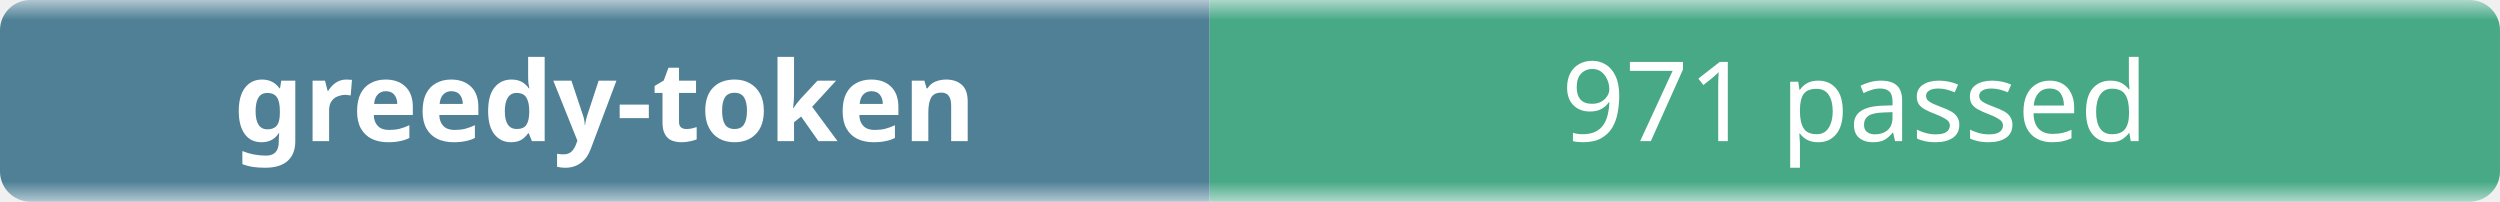
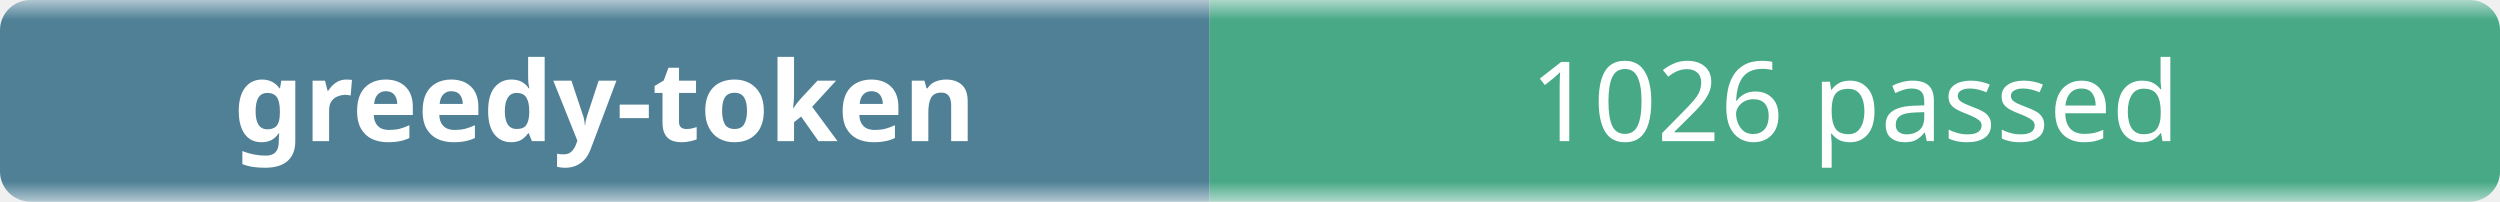
- <svg xmlns="http://www.w3.org/2000/svg" width="248" height="20" role="img" aria-label="greedy-token: 971 passed">
+ <svg xmlns="http://www.w3.org/2000/svg" width="248" height="20" role="img" aria-label="greedy-token: 1026 passed">
  <linearGradient id="b" x2="0" y2="100%">
    <stop offset="0" stop-color="#f8fafc" stop-opacity=".7" />
    <stop offset=".1" stop-color="#eef2f7" stop-opacity=".3" />
    <stop offset=".9" stop-color="#eef2f7" stop-opacity=".3" />
    <stop offset="1" stop-color="#f8fafc" stop-opacity=".7" />
  </linearGradient>
  <mask id="m">
    <rect width="248" height="20" rx="3" fill="#fff" />
  </mask>
  <g mask="url(#m)">
    <rect width="120" height="20" fill="#0b4f6c" />
    <rect x="120" width="128" height="20" fill="#008a56" />
    <rect width="248" height="20" fill="url(#b)" />
  </g>
  <g fill="#fff" text-anchor="middle" font-family="ui-sans-serif,system-ui,sans-serif" font-size="11">
    <text x="60" y="14" font-weight="600">greedy-token</text>
-     <text x="184" y="14">971 passed</text>
+     <text x="184" y="14">1026 passed</text>
  </g>
</svg>
